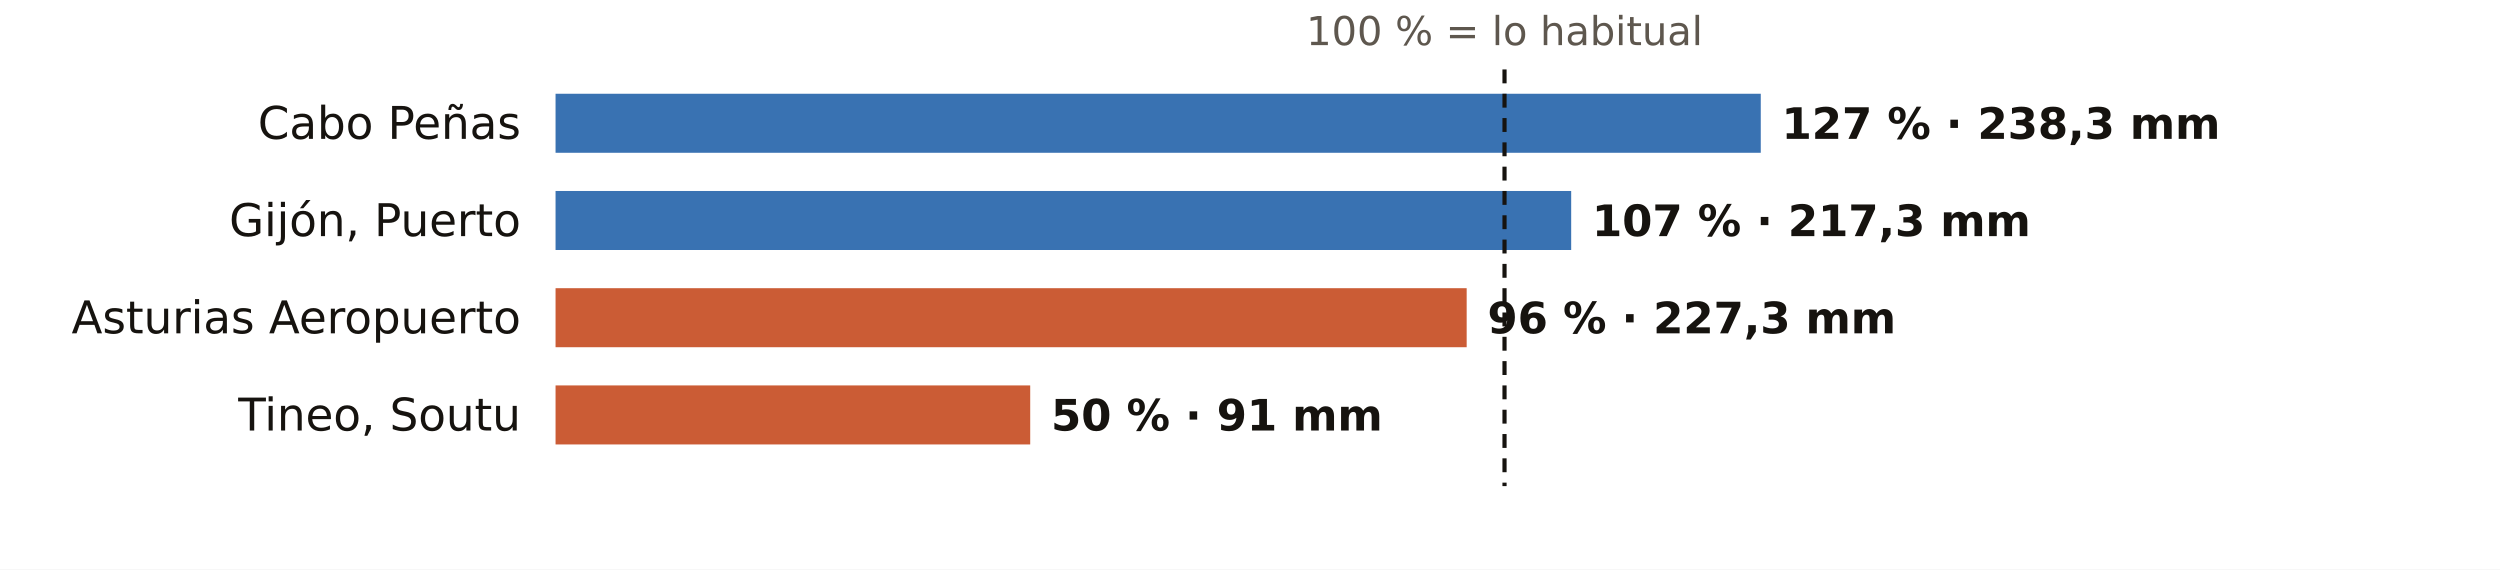
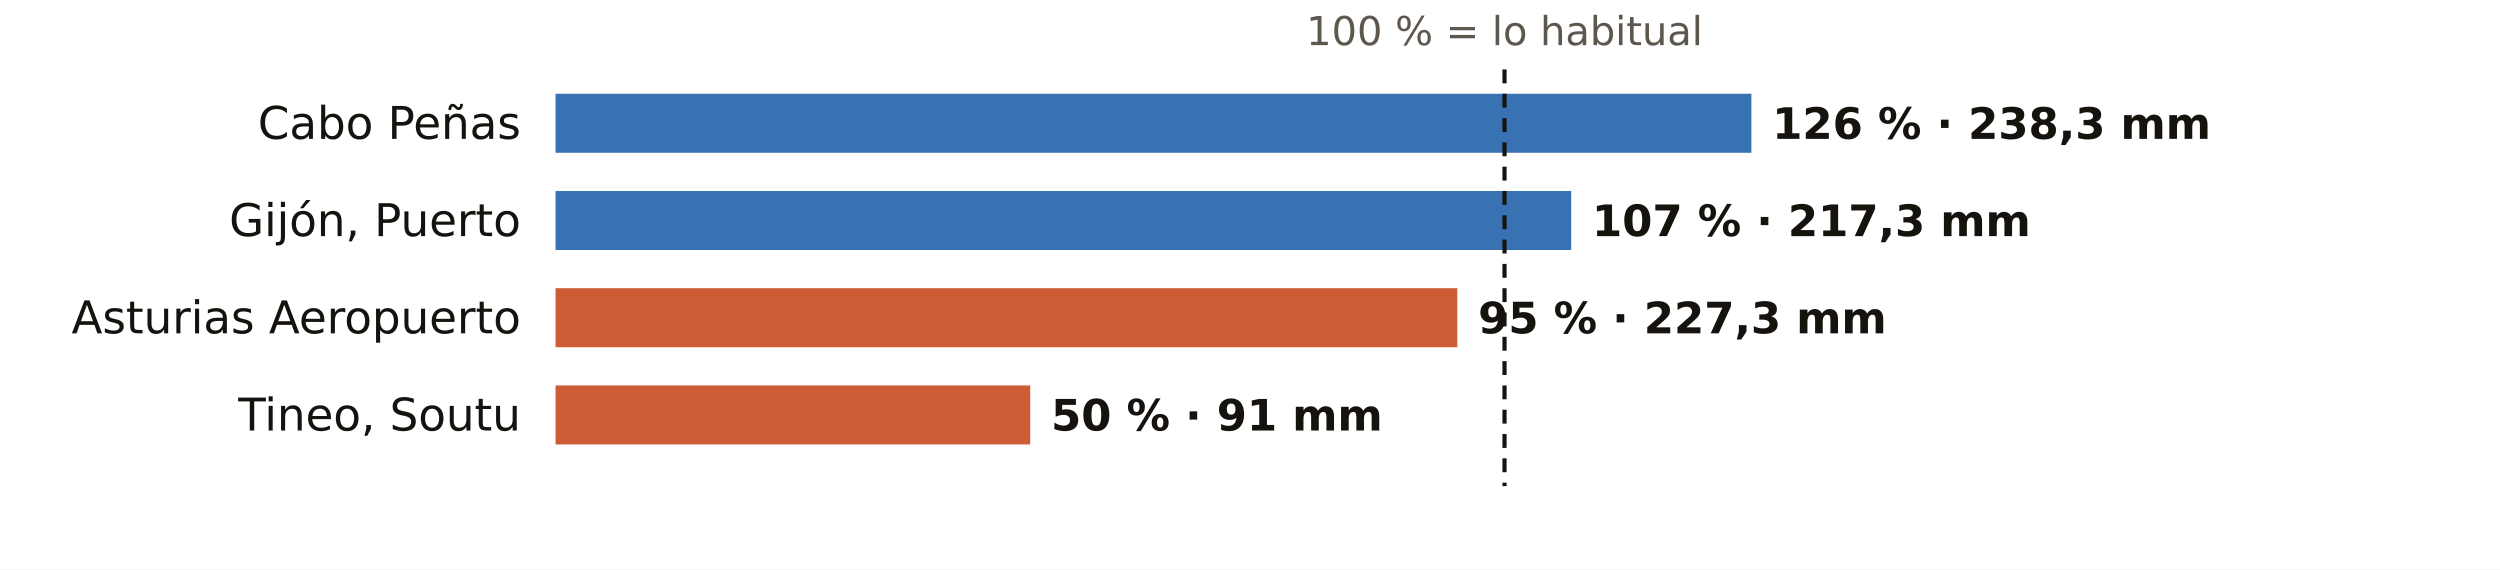
<svg xmlns="http://www.w3.org/2000/svg" viewBox="0 0 720 164" width="720" height="164" role="img" aria-label="El otoño en los pluviómetros de AEMET de Asturias: % de lo habitual">
  <rect width="720" height="164" fill="#FFFFFF" />
  <text x="433.3" y="13.0" font-size="11.5" fill="#5E574E" text-anchor="middle" font-weight="400" font-family="Public Sans, DejaVu Sans, Arial, sans-serif">100 % = lo habitual</text>
  <text x="150.0" y="40.0" font-size="13" fill="#16130F" text-anchor="end" font-weight="500" font-family="Public Sans, DejaVu Sans, Arial, sans-serif">Cabo Peñas</text>
-   <rect x="160" y="27" width="347.1" height="17" fill="#1F5FA8" opacity="0.88" />
-   <text x="513.1" y="40.0" font-size="12.5" fill="#16130F" text-anchor="start" font-weight="600" font-family="Public Sans, DejaVu Sans, Arial, sans-serif">127 % · 238,3 mm</text>
+   <rect x="160" y="27" width="344.4" height="17" fill="#1F5FA8" opacity="0.88" />
+   <text x="510.4" y="40.0" font-size="12.5" fill="#16130F" text-anchor="start" font-weight="600" font-family="Public Sans, DejaVu Sans, Arial, sans-serif">126 % · 238,3 mm</text>
  <text x="150.0" y="68.0" font-size="13" fill="#16130F" text-anchor="end" font-weight="500" font-family="Public Sans, DejaVu Sans, Arial, sans-serif">Gijón, Puerto</text>
  <rect x="160" y="55" width="292.5" height="17" fill="#1F5FA8" opacity="0.88" />
  <text x="458.5" y="68.0" font-size="12.5" fill="#16130F" text-anchor="start" font-weight="600" font-family="Public Sans, DejaVu Sans, Arial, sans-serif">107 % · 217,3 mm</text>
  <text x="150.0" y="96.0" font-size="13" fill="#16130F" text-anchor="end" font-weight="500" font-family="Public Sans, DejaVu Sans, Arial, sans-serif">Asturias Aeropuerto</text>
-   <rect x="160" y="83" width="262.4" height="17" fill="#C4461A" opacity="0.88" />
-   <text x="428.4" y="96.0" font-size="12.5" fill="#16130F" text-anchor="start" font-weight="600" font-family="Public Sans, DejaVu Sans, Arial, sans-serif">96 % · 227,3 mm</text>
+   <rect x="160" y="83" width="259.7" height="17" fill="#C4461A" opacity="0.88" />
+   <text x="425.7" y="96.0" font-size="12.5" fill="#16130F" text-anchor="start" font-weight="600" font-family="Public Sans, DejaVu Sans, Arial, sans-serif">95 % · 227,3 mm</text>
  <text x="150.0" y="124.0" font-size="13" fill="#16130F" text-anchor="end" font-weight="500" font-family="Public Sans, DejaVu Sans, Arial, sans-serif">Tineo, Soutu</text>
  <rect x="160" y="111" width="136.7" height="17" fill="#C4461A" opacity="0.88" />
  <text x="302.7" y="124.0" font-size="12.5" fill="#16130F" text-anchor="start" font-weight="600" font-family="Public Sans, DejaVu Sans, Arial, sans-serif">50 % · 91 mm</text>
  <line x1="433.3" x2="433.3" y1="20" y2="140" stroke="#16130F" stroke-width="1.2" stroke-dasharray="4 3" />
</svg>
